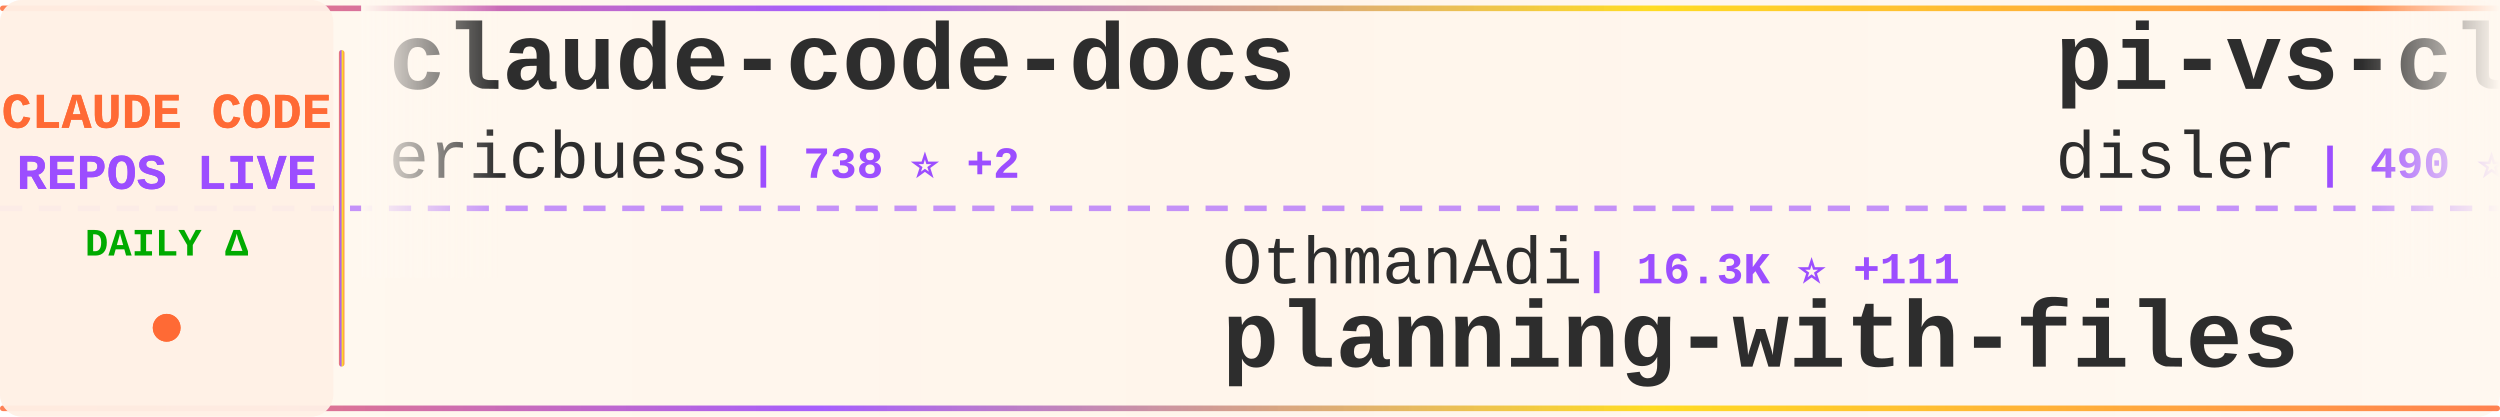
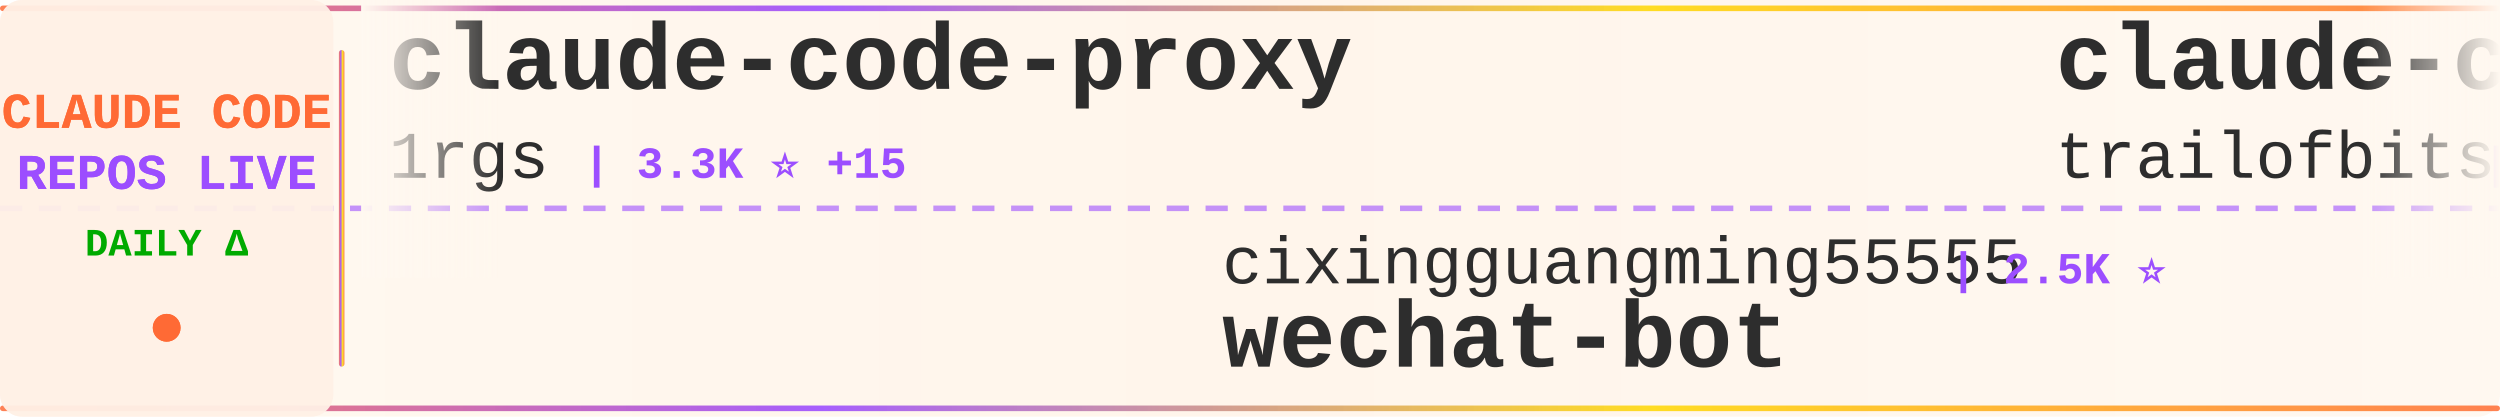
<svg xmlns="http://www.w3.org/2000/svg" width="900" height="150">
  <defs>
    <linearGradient id="tickerBg" x1="0%" y1="0%" x2="100%" y2="0%">
      <stop offset="0%" style="stop-color:#fff8f0;stop-opacity:0.98" />
      <stop offset="50%" style="stop-color:#fff5eb;stop-opacity:1" />
      <stop offset="100%" style="stop-color:#fff8f0;stop-opacity:0.98" />
    </linearGradient>
    <linearGradient id="borderGrad" x1="0%" y1="0%" x2="100%" y2="0%">
      <stop offset="0%" style="stop-color:#FF6B35;stop-opacity:0.85">
        <animate attributeName="stop-opacity" values="0.85;1;0.85" dur="2s" repeatCount="indefinite" />
      </stop>
      <stop offset="33%" style="stop-color:#9C4EFF;stop-opacity:0.9">
        <animate attributeName="stop-opacity" values="0.9;1;0.9" dur="2.2s" repeatCount="indefinite" />
      </stop>
      <stop offset="66%" style="stop-color:#FFD700;stop-opacity:0.85">
        <animate attributeName="stop-opacity" values="0.85;1;0.85" dur="1.8s" repeatCount="indefinite" />
      </stop>
      <stop offset="100%" style="stop-color:#FF6B35;stop-opacity:0.85">
        <animate attributeName="stop-opacity" values="0.85;1;0.85" dur="2s" repeatCount="indefinite" />
      </stop>
    </linearGradient>
    <filter id="textGlow">
      <feGaussianBlur stdDeviation="0.15" result="coloredBlur" />
      <feMerge>
        <feMergeNode in="coloredBlur" />
        <feMergeNode in="SourceGraphic" />
      </feMerge>
    </filter>
    <filter id="metricGlow">
      <feGaussianBlur stdDeviation="0.2" result="coloredBlur" />
      <feMerge>
        <feMergeNode in="coloredBlur" />
        <feMergeNode in="SourceGraphic" />
      </feMerge>
    </filter>
    <linearGradient id="leftFade" x1="0%" y1="0%" x2="100%" y2="0%">
      <stop offset="0%" style="stop-color:#fff8f0;stop-opacity:1" />
      <stop offset="100%" style="stop-color:#fff8f0;stop-opacity:0" />
    </linearGradient>
    <linearGradient id="rightFade" x1="0%" y1="0%" x2="100%" y2="0%">
      <stop offset="0%" style="stop-color:#fff8f0;stop-opacity:0" />
      <stop offset="100%" style="stop-color:#fff8f0;stop-opacity:1" />
    </linearGradient>
  </defs>
  <rect width="900" height="150" fill="url(#tickerBg)" rx="8" />
  <rect x="0" y="2" width="900" height="2" fill="url(#borderGrad)" rx="1" />
  <rect x="0" y="146" width="900" height="2" fill="url(#borderGrad)" rx="1" />
  <line x1="0" y1="75" x2="900" y2="75" stroke="#9C4EFF" stroke-width="2" stroke-dasharray="8 6" opacity="0.6" />
  <rect x="0" y="0" width="120" height="150" fill="#fff0e6" opacity="0.95" rx="8" />
  <text x="60" y="46" font-family="'Courier New', monospace" font-size="18" font-weight="bold" fill="#FF6B35" text-anchor="middle" filter="url(#textGlow)">
    CLAUDE CODE
  </text>
  <text x="60" y="68" font-family="'Courier New', monospace" font-size="18" font-weight="bold" fill="#9C4EFF" text-anchor="middle" filter="url(#textGlow)">
    REPOS LIVE
  </text>
  <text x="60" y="92" font-family="'Courier New', monospace" font-size="14" font-weight="bold" fill="#00aa00" text-anchor="middle">
    DAILY Δ
  </text>
  <circle cx="60" cy="118" r="5" fill="#FF6B35" filter="url(#metricGlow)">
    <animate attributeName="r" values="4;6;4" dur="1.5s" repeatCount="indefinite" />
    <animate attributeName="opacity" values="0.6;1;0.6" dur="1.5s" repeatCount="indefinite" />
  </circle>
  <rect x="122" y="18" width="2" height="114" fill="url(#borderGrad)" rx="1" />
  <clipPath id="tickerClip">
    <rect x="130" y="0" width="770" height="150" />
  </clipPath>
  <g clip-path="url(#tickerClip)">
    <g id="tickerItems">
      <animateTransform attributeName="transform" attributeType="XML" type="translate" from="0 0" to="-3000 0" dur="54s" repeatCount="indefinite" />
      <g transform="translate(0, 0)">
-         <text x="140" y="32" font-family="'Courier New', monospace" font-size="34" font-weight="bold" fill="#2d2d2d">claude-code-docs</text>
-         <text x="140" y="64" font-family="'Courier New', monospace" font-size="24" font-weight="normal" fill="#2d2d2d" opacity="1.0">ericbuess</text>
-         <text x="270" y="64" font-family="'Courier New', monospace" font-size="16" font-weight="bold" fill="#9C4EFF"> | 738 ⭐ +2</text>
+         <text x="140" y="32" font-family="'Courier New', monospace" font-size="34" font-weight="bold" fill="#2d2d2d">claude-code-proxy</text>
+         <text x="140" y="64" font-family="'Courier New', monospace" font-size="24" font-weight="normal" fill="#2d2d2d" opacity="1.0">1rgs</text>
+         <text x="210" y="64" font-family="'Courier New', monospace" font-size="16" font-weight="bold" fill="#9C4EFF"> | 3.3K ⭐ +15</text>
      </g>
      <g transform="translate(300, 0)">
-         <text x="140" y="102" font-family="'Courier New', monospace" font-size="24" font-weight="normal" fill="#2d2d2d" opacity="1.0">OthmanAdi</text>
-         <text x="270" y="102" font-family="'Courier New', monospace" font-size="16" font-weight="bold" fill="#9C4EFF"> | 16.3K ⭐ +111</text>
-         <text x="140" y="132" font-family="'Courier New', monospace" font-size="34" font-weight="bold" fill="#2d2d2d">planning-with-files</text>
+         <text x="140" y="102" font-family="'Courier New', monospace" font-size="24" font-weight="normal" fill="#2d2d2d" opacity="1.0">cixingguangming55555</text>
+         <text x="402" y="102" font-family="'Courier New', monospace" font-size="16" font-weight="bold" fill="#9C4EFF"> | 2.5K ⭐</text>
+         <text x="140" y="132" font-family="'Courier New', monospace" font-size="34" font-weight="bold" fill="#2d2d2d">wechat-bot</text>
      </g>
      <g transform="translate(600, 0)">
-         <text x="140" y="32" font-family="'Courier New', monospace" font-size="34" font-weight="bold" fill="#2d2d2d">pi-vs-claude-code</text>
-         <text x="140" y="64" font-family="'Courier New', monospace" font-size="24" font-weight="normal" fill="#2d2d2d" opacity="1.0">disler</text>
-         <text x="234" y="64" font-family="'Courier New', monospace" font-size="16" font-weight="bold" fill="#9C4EFF"> | 490 ⭐ +12</text>
+         <text x="140" y="32" font-family="'Courier New', monospace" font-size="34" font-weight="bold" fill="#2d2d2d">claude-code-config</text>
+         <text x="140" y="64" font-family="'Courier New', monospace" font-size="24" font-weight="normal" fill="#2d2d2d" opacity="1.0">trailofbits</text>
+         <text x="294" y="64" font-family="'Courier New', monospace" font-size="16" font-weight="bold" fill="#9C4EFF"> | 1.6K ⭐ +9</text>
      </g>
      <g transform="translate(900, 0)">
-         <text x="140" y="102" font-family="'Courier New', monospace" font-size="24" font-weight="normal" fill="#2d2d2d" opacity="1.0">rizethereum</text>
-         <text x="294" y="102" font-family="'Courier New', monospace" font-size="16" font-weight="bold" fill="#9C4EFF"> | 1.8K ⭐ +2</text>
-         <text x="140" y="132" font-family="'Courier New', monospace" font-size="34" font-weight="bold" fill="#2d2d2d">claude-code-requirements...</text>
+         <text x="140" y="102" font-family="'Courier New', monospace" font-size="24" font-weight="normal" fill="#2d2d2d" opacity="1.0">musistudio</text>
+         <text x="282" y="102" font-family="'Courier New', monospace" font-size="16" font-weight="bold" fill="#9C4EFF"> | 29.9K ⭐ +94</text>
+         <text x="140" y="132" font-family="'Courier New', monospace" font-size="34" font-weight="bold" fill="#2d2d2d">claude-code-router</text>
      </g>
      <g transform="translate(1200, 0)">
-         <text x="140" y="32" font-family="'Courier New', monospace" font-size="34" font-weight="bold" fill="#2d2d2d">claude-code-transcripts</text>
-         <text x="140" y="64" font-family="'Courier New', monospace" font-size="24" font-weight="normal" fill="#2d2d2d" opacity="1.0">simonw</text>
-         <text x="234" y="64" font-family="'Courier New', monospace" font-size="16" font-weight="bold" fill="#9C4EFF"> | 1.1K ⭐ +4</text>
+         <text x="140" y="32" font-family="'Courier New', monospace" font-size="34" font-weight="bold" fill="#2d2d2d">claude-code-tools</text>
+         <text x="140" y="64" font-family="'Courier New', monospace" font-size="24" font-weight="normal" fill="#2d2d2d" opacity="1.0">pchalasani</text>
+         <text x="282" y="64" font-family="'Courier New', monospace" font-size="16" font-weight="bold" fill="#9C4EFF"> | 1.6K ⭐ +4</text>
      </g>
      <g transform="translate(1500, 0)">
-         <text x="140" y="102" font-family="'Courier New', monospace" font-size="24" font-weight="normal" fill="#2d2d2d" opacity="1.0">alirezarezvani</text>
-         <text x="330" y="102" font-family="'Courier New', monospace" font-size="16" font-weight="bold" fill="#9C4EFF"> | 624 ⭐ +4</text>
-         <text x="140" y="132" font-family="'Courier New', monospace" font-size="34" font-weight="bold" fill="#2d2d2d">claude-code-tresor</text>
+         <text x="140" y="102" font-family="'Courier New', monospace" font-size="24" font-weight="normal" fill="#2d2d2d" opacity="1.0">BloopAI</text>
+         <text x="246" y="102" font-family="'Courier New', monospace" font-size="16" font-weight="bold" fill="#9C4EFF"> | 23.3K ⭐ +70</text>
+         <text x="140" y="132" font-family="'Courier New', monospace" font-size="34" font-weight="bold" fill="#2d2d2d">vibe-kanban</text>
      </g>
      <g transform="translate(1800, 0)">
-         <text x="140" y="32" font-family="'Courier New', monospace" font-size="34" font-weight="bold" fill="#2d2d2d">claudecodeui</text>
-         <text x="140" y="64" font-family="'Courier New', monospace" font-size="24" font-weight="normal" fill="#2d2d2d" opacity="1.0">siteboon</text>
-         <text x="258" y="64" font-family="'Courier New', monospace" font-size="16" font-weight="bold" fill="#9C4EFF"> | 8.6K ⭐ +57</text>
+         <text x="140" y="32" font-family="'Courier New', monospace" font-size="34" font-weight="bold" fill="#2d2d2d">claude-task-master</text>
+         <text x="140" y="64" font-family="'Courier New', monospace" font-size="24" font-weight="normal" fill="#2d2d2d" opacity="1.0">eyaltoledano</text>
+         <text x="306" y="64" font-family="'Courier New', monospace" font-size="16" font-weight="bold" fill="#9C4EFF"> | 26.0K ⭐ +18</text>
      </g>
      <g transform="translate(2100, 0)">
-         <text x="140" y="102" font-family="'Courier New', monospace" font-size="24" font-weight="normal" fill="#2d2d2d" opacity="1.0">pedrohcgs</text>
-         <text x="270" y="102" font-family="'Courier New', monospace" font-size="16" font-weight="bold" fill="#9C4EFF"> | 665 ⭐ +11</text>
-         <text x="140" y="132" font-family="'Courier New', monospace" font-size="34" font-weight="bold" fill="#2d2d2d">claude-code-my-workflow</text>
+         <text x="140" y="102" font-family="'Courier New', monospace" font-size="24" font-weight="normal" fill="#2d2d2d" opacity="1.0">slopus</text>
+         <text x="234" y="102" font-family="'Courier New', monospace" font-size="16" font-weight="bold" fill="#9C4EFF"> | 15.5K ⭐ +137</text>
+         <text x="140" y="132" font-family="'Courier New', monospace" font-size="34" font-weight="bold" fill="#2d2d2d">happy</text>
      </g>
      <g transform="translate(2400, 0)">
-         <text x="140" y="32" font-family="'Courier New', monospace" font-size="34" font-weight="bold" fill="#2d2d2d">Claude-Code-Remote</text>
-         <text x="140" y="64" font-family="'Courier New', monospace" font-size="24" font-weight="normal" fill="#2d2d2d" opacity="1.0">JessyTsui</text>
-         <text x="270" y="64" font-family="'Courier New', monospace" font-size="16" font-weight="bold" fill="#9C4EFF"> | 1.2K ⭐</text>
+         <text x="140" y="32" font-family="'Courier New', monospace" font-size="34" font-weight="bold" fill="#2d2d2d">claude-agent-sdk-python</text>
+         <text x="140" y="64" font-family="'Courier New', monospace" font-size="24" font-weight="normal" fill="#2d2d2d" opacity="1.0">anthropics</text>
+         <text x="282" y="64" font-family="'Courier New', monospace" font-size="16" font-weight="bold" fill="#9C4EFF"> | 5.5K ⭐ +29</text>
      </g>
      <g transform="translate(2700, 0)">
-         <text x="140" y="102" font-family="'Courier New', monospace" font-size="24" font-weight="normal" fill="#2d2d2d" opacity="1.0">Cranot</text>
-         <text x="234" y="102" font-family="'Courier New', monospace" font-size="16" font-weight="bold" fill="#9C4EFF"> | 2.5K ⭐ +2</text>
-         <text x="140" y="132" font-family="'Courier New', monospace" font-size="34" font-weight="bold" fill="#2d2d2d">claude-code-guide</text>
+         <text x="140" y="102" font-family="'Courier New', monospace" font-size="24" font-weight="normal" fill="#2d2d2d" opacity="1.0">jarrodwatts</text>
+         <text x="294" y="102" font-family="'Courier New', monospace" font-size="16" font-weight="bold" fill="#9C4EFF"> | 977 ⭐ +1</text>
+         <text x="140" y="132" font-family="'Courier New', monospace" font-size="34" font-weight="bold" fill="#2d2d2d">claude-code-config</text>
      </g>
      <g transform="translate(3000, 0)">
-         <text x="140" y="32" font-family="'Courier New', monospace" font-size="34" font-weight="bold" fill="#2d2d2d">claude-code-docs</text>
-         <text x="140" y="64" font-family="'Courier New', monospace" font-size="24" font-weight="normal" fill="#2d2d2d" opacity="1.0">ericbuess</text>
-         <text x="270" y="64" font-family="'Courier New', monospace" font-size="16" font-weight="bold" fill="#9C4EFF"> | 738 ⭐ +2</text>
+         <text x="140" y="32" font-family="'Courier New', monospace" font-size="34" font-weight="bold" fill="#2d2d2d">claude-code-proxy</text>
+         <text x="140" y="64" font-family="'Courier New', monospace" font-size="24" font-weight="normal" fill="#2d2d2d" opacity="1.0">1rgs</text>
+         <text x="210" y="64" font-family="'Courier New', monospace" font-size="16" font-weight="bold" fill="#9C4EFF"> | 3.3K ⭐ +15</text>
      </g>
      <g transform="translate(3300, 0)">
-         <text x="140" y="102" font-family="'Courier New', monospace" font-size="24" font-weight="normal" fill="#2d2d2d" opacity="1.0">OthmanAdi</text>
-         <text x="270" y="102" font-family="'Courier New', monospace" font-size="16" font-weight="bold" fill="#9C4EFF"> | 16.3K ⭐ +111</text>
-         <text x="140" y="132" font-family="'Courier New', monospace" font-size="34" font-weight="bold" fill="#2d2d2d">planning-with-files</text>
+         <text x="140" y="102" font-family="'Courier New', monospace" font-size="24" font-weight="normal" fill="#2d2d2d" opacity="1.0">cixingguangming55555</text>
+         <text x="402" y="102" font-family="'Courier New', monospace" font-size="16" font-weight="bold" fill="#9C4EFF"> | 2.5K ⭐</text>
+         <text x="140" y="132" font-family="'Courier New', monospace" font-size="34" font-weight="bold" fill="#2d2d2d">wechat-bot</text>
      </g>
      <g transform="translate(3600, 0)">
-         <text x="140" y="32" font-family="'Courier New', monospace" font-size="34" font-weight="bold" fill="#2d2d2d">pi-vs-claude-code</text>
-         <text x="140" y="64" font-family="'Courier New', monospace" font-size="24" font-weight="normal" fill="#2d2d2d" opacity="1.0">disler</text>
-         <text x="234" y="64" font-family="'Courier New', monospace" font-size="16" font-weight="bold" fill="#9C4EFF"> | 490 ⭐ +12</text>
+         <text x="140" y="32" font-family="'Courier New', monospace" font-size="34" font-weight="bold" fill="#2d2d2d">claude-code-config</text>
+         <text x="140" y="64" font-family="'Courier New', monospace" font-size="24" font-weight="normal" fill="#2d2d2d" opacity="1.0">trailofbits</text>
+         <text x="294" y="64" font-family="'Courier New', monospace" font-size="16" font-weight="bold" fill="#9C4EFF"> | 1.6K ⭐ +9</text>
      </g>
      <g transform="translate(3900, 0)">
-         <text x="140" y="102" font-family="'Courier New', monospace" font-size="24" font-weight="normal" fill="#2d2d2d" opacity="1.0">rizethereum</text>
-         <text x="294" y="102" font-family="'Courier New', monospace" font-size="16" font-weight="bold" fill="#9C4EFF"> | 1.8K ⭐ +2</text>
-         <text x="140" y="132" font-family="'Courier New', monospace" font-size="34" font-weight="bold" fill="#2d2d2d">claude-code-requirements...</text>
+         <text x="140" y="102" font-family="'Courier New', monospace" font-size="24" font-weight="normal" fill="#2d2d2d" opacity="1.0">musistudio</text>
+         <text x="282" y="102" font-family="'Courier New', monospace" font-size="16" font-weight="bold" fill="#9C4EFF"> | 29.9K ⭐ +94</text>
+         <text x="140" y="132" font-family="'Courier New', monospace" font-size="34" font-weight="bold" fill="#2d2d2d">claude-code-router</text>
      </g>
    </g>
  </g>
  <rect x="130" y="0" width="50" height="100" fill="url(#leftFade)" />
  <rect x="850" y="0" width="50" height="100" fill="url(#rightFade)" />
</svg>
